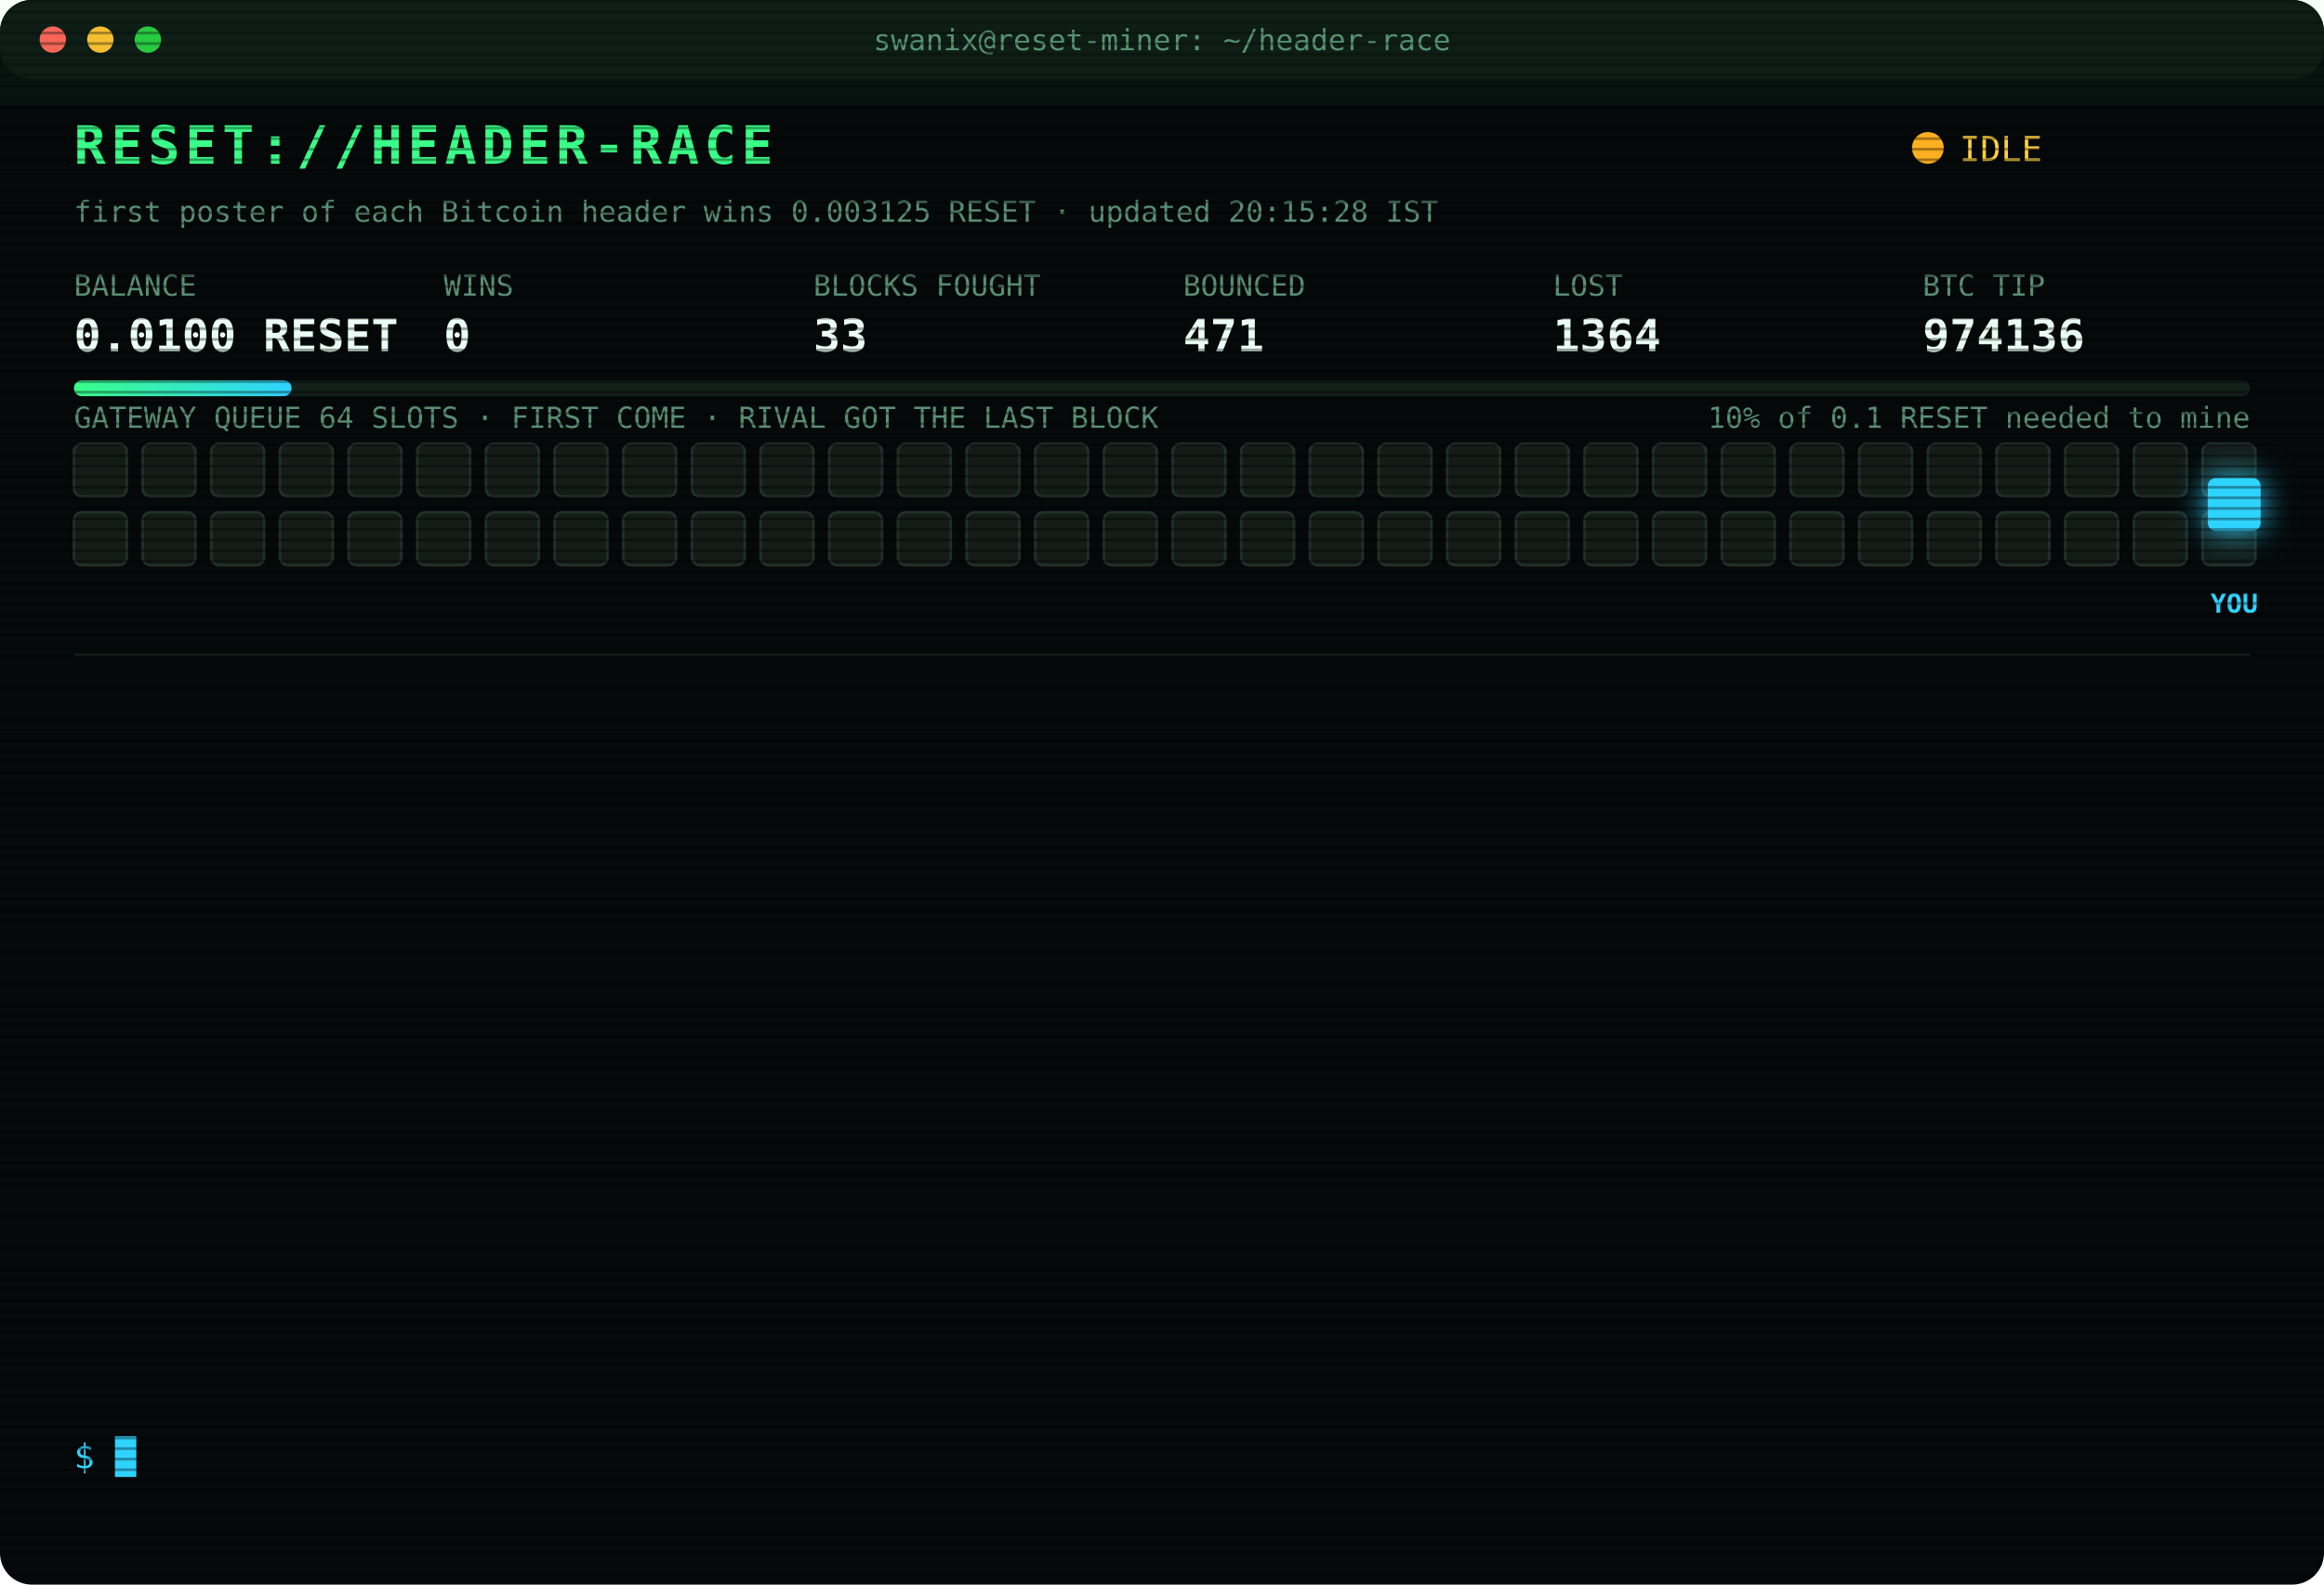
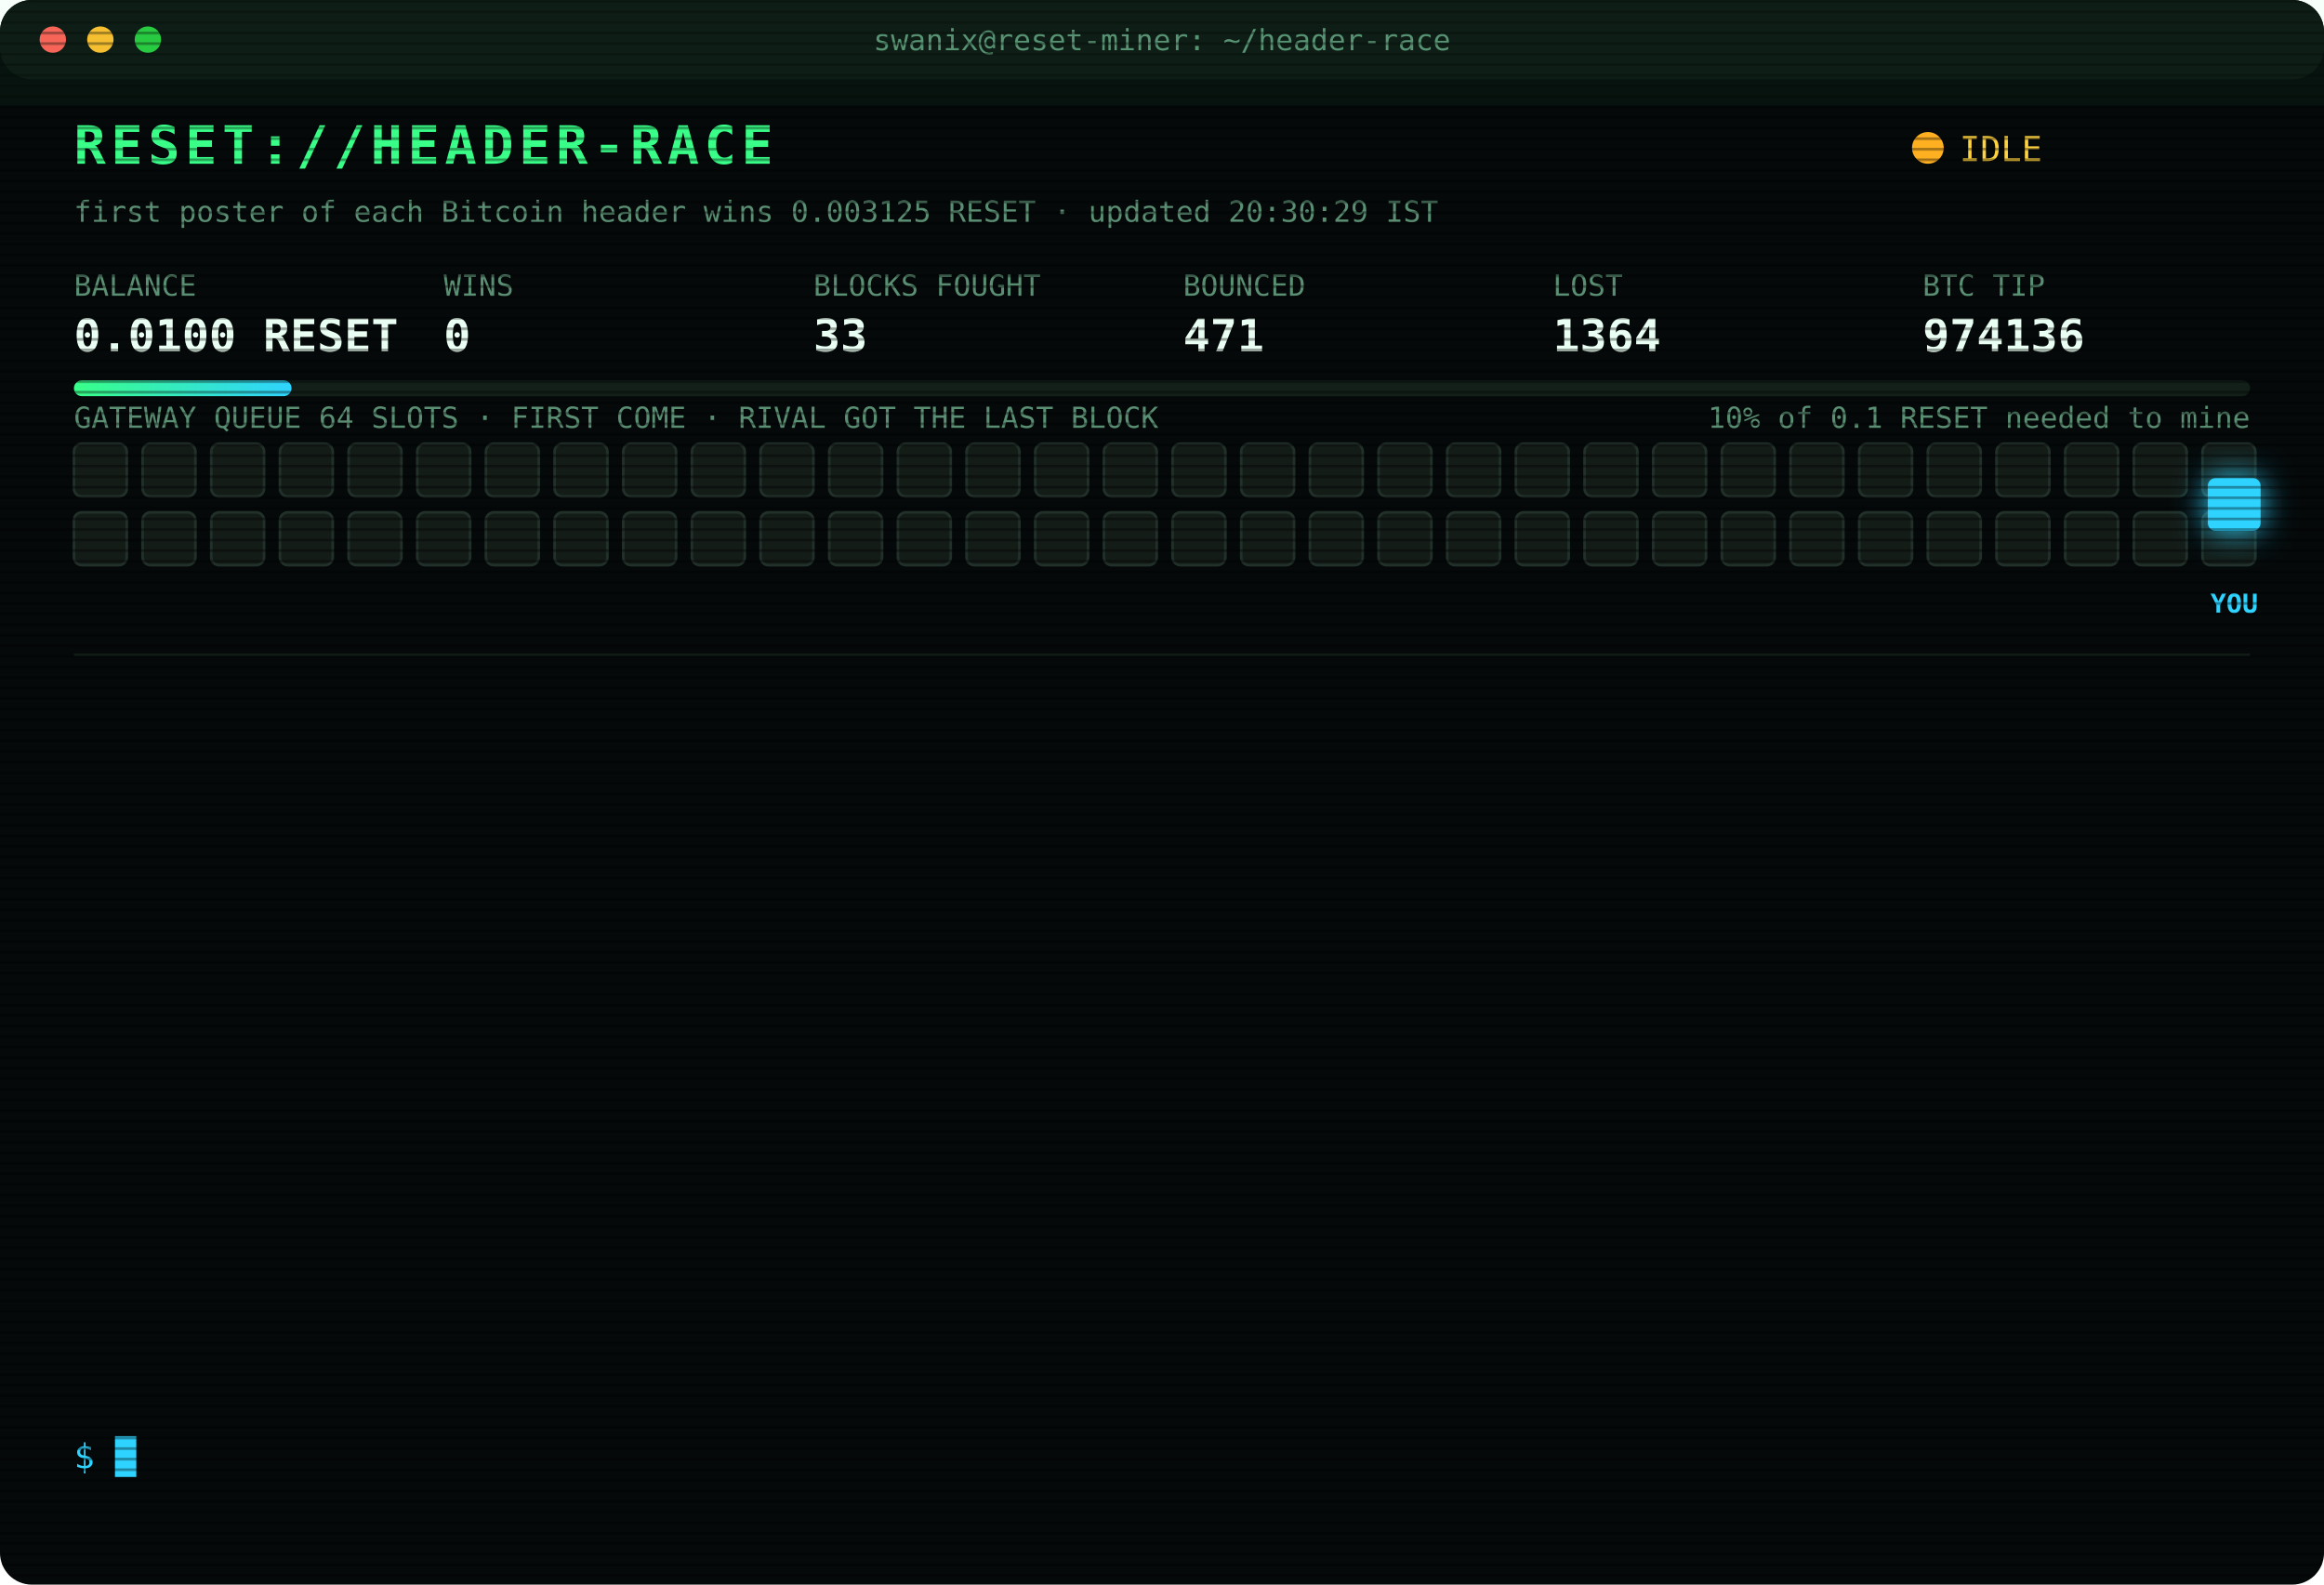
<svg xmlns="http://www.w3.org/2000/svg" width="880" height="600" viewBox="0 0 880 600" font-family="ui-monospace,SFMono-Regular,Menlo,Consolas,monospace">
  <style>
text{font-size:13px;fill:#7CFFB2}
.title{font-size:20px;font-weight:700;fill:#39FF88;letter-spacing:2px;animation:glitch 3s infinite steps(1)}
.sub{fill:#2fd3ff}.k{fill:#5a8f73;font-size:11px}.v{font-size:17px;font-weight:700;fill:#eafff3}
.ts{fill:#3f6b56}.boot{fill:#2fd3ff}.dim{fill:#5a8f73}.bad{fill:#ff4d6d}.warn{fill:#ffd23f}.mag{fill:#ff5cf0}.win{fill:#39FF88;font-weight:700}
.tag{font-size:10px;fill:#2fd3ff;font-weight:700}
.rival{fill:#26332c;stroke:#3c5a49;animation:jam 1.2s infinite alternate}
.idle{fill:#141c18;stroke:#22302a;animation:breathe 4s infinite}
.me{fill:#2fd3ff;filter:drop-shadow(0 0 6px #2fd3ff)}
.hover{animation:nudge 1.1s infinite ease-in-out}.bounce{animation:kick 1.4s infinite}
.ln{opacity:0;animation:in .4s forwards}
.cur{animation:blink 1s infinite steps(1)}
.scan{animation:scan 6s infinite linear}
.led{animation:blink 1.4s infinite}
@keyframes in{from{opacity:0;transform:translateX(-6px)}to{opacity:1;transform:none}}
@keyframes blink{50%{opacity:0}}
@keyframes jam{to{fill:#33463b}}
@keyframes breathe{50%{opacity:.4}}
@keyframes nudge{50%{transform:translateX(-10px)}}
@keyframes kick{0%,100%{transform:none}30%{transform:translateX(-14px)}55%{transform:translateX(10px) translateY(-6px)}}
@keyframes glitch{0%,92%{transform:none}93%{transform:translateX(2px);fill:#ff4d6d}95%{transform:translateX(-2px);fill:#2fd3ff}97%{transform:none}}
@keyframes scan{from{transform:translateY(-40px)}to{transform:translateY(600px)}}
</style>
  <defs>
    <pattern id="sl" width="4" height="4" patternUnits="userSpaceOnUse">
      <rect width="4" height="1" fill="#000" opacity=".35" />
    </pattern>
    <linearGradient id="bar">
      <stop offset="0" stop-color="#39FF88" />
      <stop offset="1" stop-color="#2fd3ff" />
    </linearGradient>
  </defs>
  <rect width="880" height="600" rx="12" fill="#05090a" />
  <rect width="880" height="30" rx="12" fill="#0d1512" />
  <circle cx="20" cy="15" r="5" fill="#ff5f57" />
  <circle cx="38" cy="15" r="5" fill="#febc2e" />
  <circle cx="56" cy="15" r="5" fill="#28c840" />
  <text x="440" y="19" text-anchor="middle" class="k">swanix@reset-miner: ~/header-race</text>
  <text x="28" y="62" class="title">RESET://HEADER-RACE</text>
  <circle class="led" cx="730" cy="56" r="6" fill="#ffb020" />
  <text x="742" y="61" class="warn">IDLE</text>
-   <text x="28" y="84" class="k">first poster of each Bitcoin header wins 0.003125 RESET · updated 20:15:28 IST</text>
+   <text x="28" y="84" class="k">first poster of each Bitcoin header wins 0.003125 RESET · updated 20:30:29 IST</text>
  <text x="28" y="112" class="k">BALANCE</text>
  <text x="28" y="133" class="v">0.0100 RESET</text>
  <text x="168" y="112" class="k">WINS</text>
  <text x="168" y="133" class="v">0</text>
  <text x="308" y="112" class="k">BLOCKS FOUGHT</text>
  <text x="308" y="133" class="v">33</text>
  <text x="448" y="112" class="k">BOUNCED</text>
  <text x="448" y="133" class="v">471</text>
  <text x="588" y="112" class="k">LOST</text>
  <text x="588" y="133" class="v">1364</text>
  <text x="728" y="112" class="k">BTC TIP</text>
  <text x="728" y="133" class="v">974136</text>
  <rect x="28" y="144" width="824" height="6" rx="3" fill="#13201a" />
  <rect x="28" y="144" width="82.4" height="6" rx="3" fill="url(#bar)" />
  <text x="852" y="162" text-anchor="end" class="k">10% of 0.1 RESET needed to mine</text>
  <text x="28" y="162" class="k">GATEWAY QUEUE 64 SLOTS · FIRST COME · RIVAL GOT THE LAST BLOCK</text>
  <rect class="idle" x="28" y="168" width="20" height="20" rx="3" style="animation-delay:0.00s" />
  <rect class="idle" x="54" y="168" width="20" height="20" rx="3" style="animation-delay:0.05s" />
  <rect class="idle" x="80" y="168" width="20" height="20" rx="3" style="animation-delay:0.10s" />
  <rect class="idle" x="106" y="168" width="20" height="20" rx="3" style="animation-delay:0.15s" />
  <rect class="idle" x="132" y="168" width="20" height="20" rx="3" style="animation-delay:0.20s" />
  <rect class="idle" x="158" y="168" width="20" height="20" rx="3" style="animation-delay:0.25s" />
  <rect class="idle" x="184" y="168" width="20" height="20" rx="3" style="animation-delay:0.30s" />
  <rect class="idle" x="210" y="168" width="20" height="20" rx="3" style="animation-delay:0.35s" />
  <rect class="idle" x="236" y="168" width="20" height="20" rx="3" style="animation-delay:0.40s" />
  <rect class="idle" x="262" y="168" width="20" height="20" rx="3" style="animation-delay:0.45s" />
  <rect class="idle" x="288" y="168" width="20" height="20" rx="3" style="animation-delay:0.50s" />
  <rect class="idle" x="314" y="168" width="20" height="20" rx="3" style="animation-delay:0.55s" />
  <rect class="idle" x="340" y="168" width="20" height="20" rx="3" style="animation-delay:0.60s" />
  <rect class="idle" x="366" y="168" width="20" height="20" rx="3" style="animation-delay:0.65s" />
  <rect class="idle" x="392" y="168" width="20" height="20" rx="3" style="animation-delay:0.70s" />
  <rect class="idle" x="418" y="168" width="20" height="20" rx="3" style="animation-delay:0.75s" />
  <rect class="idle" x="444" y="168" width="20" height="20" rx="3" style="animation-delay:0.80s" />
  <rect class="idle" x="470" y="168" width="20" height="20" rx="3" style="animation-delay:0.85s" />
  <rect class="idle" x="496" y="168" width="20" height="20" rx="3" style="animation-delay:0.90s" />
  <rect class="idle" x="522" y="168" width="20" height="20" rx="3" style="animation-delay:0.95s" />
  <rect class="idle" x="548" y="168" width="20" height="20" rx="3" style="animation-delay:1.00s" />
  <rect class="idle" x="574" y="168" width="20" height="20" rx="3" style="animation-delay:1.05s" />
  <rect class="idle" x="600" y="168" width="20" height="20" rx="3" style="animation-delay:1.10s" />
  <rect class="idle" x="626" y="168" width="20" height="20" rx="3" style="animation-delay:1.15s" />
  <rect class="idle" x="652" y="168" width="20" height="20" rx="3" style="animation-delay:1.20s" />
  <rect class="idle" x="678" y="168" width="20" height="20" rx="3" style="animation-delay:1.25s" />
  <rect class="idle" x="704" y="168" width="20" height="20" rx="3" style="animation-delay:1.30s" />
  <rect class="idle" x="730" y="168" width="20" height="20" rx="3" style="animation-delay:1.35s" />
  <rect class="idle" x="756" y="168" width="20" height="20" rx="3" style="animation-delay:1.40s" />
  <rect class="idle" x="782" y="168" width="20" height="20" rx="3" style="animation-delay:1.45s" />
  <rect class="idle" x="808" y="168" width="20" height="20" rx="3" style="animation-delay:1.50s" />
  <rect class="idle" x="834" y="168" width="20" height="20" rx="3" style="animation-delay:1.55s" />
  <rect class="idle" x="28" y="194" width="20" height="20" rx="3" style="animation-delay:1.60s" />
  <rect class="idle" x="54" y="194" width="20" height="20" rx="3" style="animation-delay:1.65s" />
  <rect class="idle" x="80" y="194" width="20" height="20" rx="3" style="animation-delay:1.70s" />
  <rect class="idle" x="106" y="194" width="20" height="20" rx="3" style="animation-delay:1.75s" />
  <rect class="idle" x="132" y="194" width="20" height="20" rx="3" style="animation-delay:1.80s" />
  <rect class="idle" x="158" y="194" width="20" height="20" rx="3" style="animation-delay:1.85s" />
  <rect class="idle" x="184" y="194" width="20" height="20" rx="3" style="animation-delay:1.90s" />
  <rect class="idle" x="210" y="194" width="20" height="20" rx="3" style="animation-delay:1.95s" />
  <rect class="idle" x="236" y="194" width="20" height="20" rx="3" style="animation-delay:2.00s" />
  <rect class="idle" x="262" y="194" width="20" height="20" rx="3" style="animation-delay:2.05s" />
  <rect class="idle" x="288" y="194" width="20" height="20" rx="3" style="animation-delay:2.10s" />
  <rect class="idle" x="314" y="194" width="20" height="20" rx="3" style="animation-delay:2.15s" />
  <rect class="idle" x="340" y="194" width="20" height="20" rx="3" style="animation-delay:2.20s" />
  <rect class="idle" x="366" y="194" width="20" height="20" rx="3" style="animation-delay:2.25s" />
  <rect class="idle" x="392" y="194" width="20" height="20" rx="3" style="animation-delay:2.30s" />
  <rect class="idle" x="418" y="194" width="20" height="20" rx="3" style="animation-delay:2.35s" />
  <rect class="idle" x="444" y="194" width="20" height="20" rx="3" style="animation-delay:2.40s" />
  <rect class="idle" x="470" y="194" width="20" height="20" rx="3" style="animation-delay:2.45s" />
  <rect class="idle" x="496" y="194" width="20" height="20" rx="3" style="animation-delay:2.50s" />
  <rect class="idle" x="522" y="194" width="20" height="20" rx="3" style="animation-delay:2.55s" />
  <rect class="idle" x="548" y="194" width="20" height="20" rx="3" style="animation-delay:2.60s" />
  <rect class="idle" x="574" y="194" width="20" height="20" rx="3" style="animation-delay:2.65s" />
  <rect class="idle" x="600" y="194" width="20" height="20" rx="3" style="animation-delay:2.70s" />
  <rect class="idle" x="626" y="194" width="20" height="20" rx="3" style="animation-delay:2.75s" />
  <rect class="idle" x="652" y="194" width="20" height="20" rx="3" style="animation-delay:2.80s" />
  <rect class="idle" x="678" y="194" width="20" height="20" rx="3" style="animation-delay:2.85s" />
  <rect class="idle" x="704" y="194" width="20" height="20" rx="3" style="animation-delay:2.90s" />
  <rect class="idle" x="730" y="194" width="20" height="20" rx="3" style="animation-delay:2.95s" />
  <rect class="idle" x="756" y="194" width="20" height="20" rx="3" style="animation-delay:3.00s" />
  <rect class="idle" x="782" y="194" width="20" height="20" rx="3" style="animation-delay:3.05s" />
  <rect class="idle" x="808" y="194" width="20" height="20" rx="3" style="animation-delay:3.10s" />
  <rect class="idle" x="834" y="194" width="20" height="20" rx="3" style="animation-delay:3.15s" />
  <g class="hover">
    <rect class="me" x="836" y="181" width="20" height="20" rx="3" />
    <text class="tag" x="846" y="232" text-anchor="middle">YOU</text>
  </g>
  <line x1="28" x2="852" y1="248" y2="248" stroke="#13201a" />
  <g class="ln" style="animation-delay:0.40s">
    <text x="28" y="270" class="ts">17:15:20</text>
    <text x="104" y="270" class="bad">[LOST] #974122 taken by a rival miner</text>
  </g>
  <g class="ln" style="animation-delay:0.65s">
    <text x="28" y="292" class="ts">17:16:10</text>
    <text x="104" y="292" class="bad">[LOST] #974123 taken by a rival miner</text>
  </g>
  <g class="ln" style="animation-delay:0.90s">
    <text x="28" y="314" class="ts">17:53:01</text>
    <text x="104" y="314" class="bad">[LOST] #974125 taken by a rival miner</text>
  </g>
  <g class="ln" style="animation-delay:1.15s">
    <text x="28" y="336" class="ts">18:04:56</text>
    <text x="104" y="336" class="bad">[LOST] #974126 taken by a rival miner</text>
  </g>
  <g class="ln" style="animation-delay:1.40s">
    <text x="28" y="358" class="ts">18:18:48</text>
    <text x="104" y="358" class="bad">[LOST] #974127 taken by a rival miner</text>
  </g>
  <g class="ln" style="animation-delay:1.65s">
    <text x="28" y="380" class="ts">18:20:34</text>
    <text x="104" y="380" class="bad">[LOST] #974128 taken by a rival miner</text>
  </g>
  <g class="ln" style="animation-delay:1.90s">
    <text x="28" y="402" class="ts">18:23:37</text>
    <text x="104" y="402" class="bad">[LOST] #974129 taken by a rival miner</text>
  </g>
  <g class="ln" style="animation-delay:2.15s">
    <text x="28" y="424" class="ts">18:57:44</text>
    <text x="104" y="424" class="bad">[LOST] #974130 taken by a rival miner</text>
  </g>
  <g class="ln" style="animation-delay:2.40s">
    <text x="28" y="446" class="ts">19:17:00</text>
    <text x="104" y="446" class="bad">[LOST] #974131 taken by a rival miner</text>
  </g>
  <g class="ln" style="animation-delay:2.65s">
    <text x="28" y="468" class="ts">19:42:34</text>
    <text x="104" y="468" class="bad">[LOST] #974132 taken by a rival miner</text>
  </g>
  <g class="ln" style="animation-delay:2.90s">
    <text x="28" y="490" class="ts">19:45:08</text>
    <text x="104" y="490" class="bad">[LOST] #974133 taken by a rival miner</text>
  </g>
  <g class="ln" style="animation-delay:3.15s">
    <text x="28" y="512" class="ts">19:52:06</text>
    <text x="104" y="512" class="bad">[LOST] #974134 taken by a rival miner</text>
  </g>
  <g class="ln" style="animation-delay:3.40s">
    <text x="28" y="534" class="ts">19:53:15</text>
    <text x="104" y="534" class="bad">[LOST] #974135 taken by a rival miner</text>
  </g>
  <text x="28" y="556" class="sub">$ <tspan class="cur">█</tspan>
  </text>
  <rect width="880" height="600" rx="12" fill="url(#sl)" pointer-events="none" />
  <rect class="scan" width="880" height="40" fill="#39FF88" opacity=".04" />
</svg>
